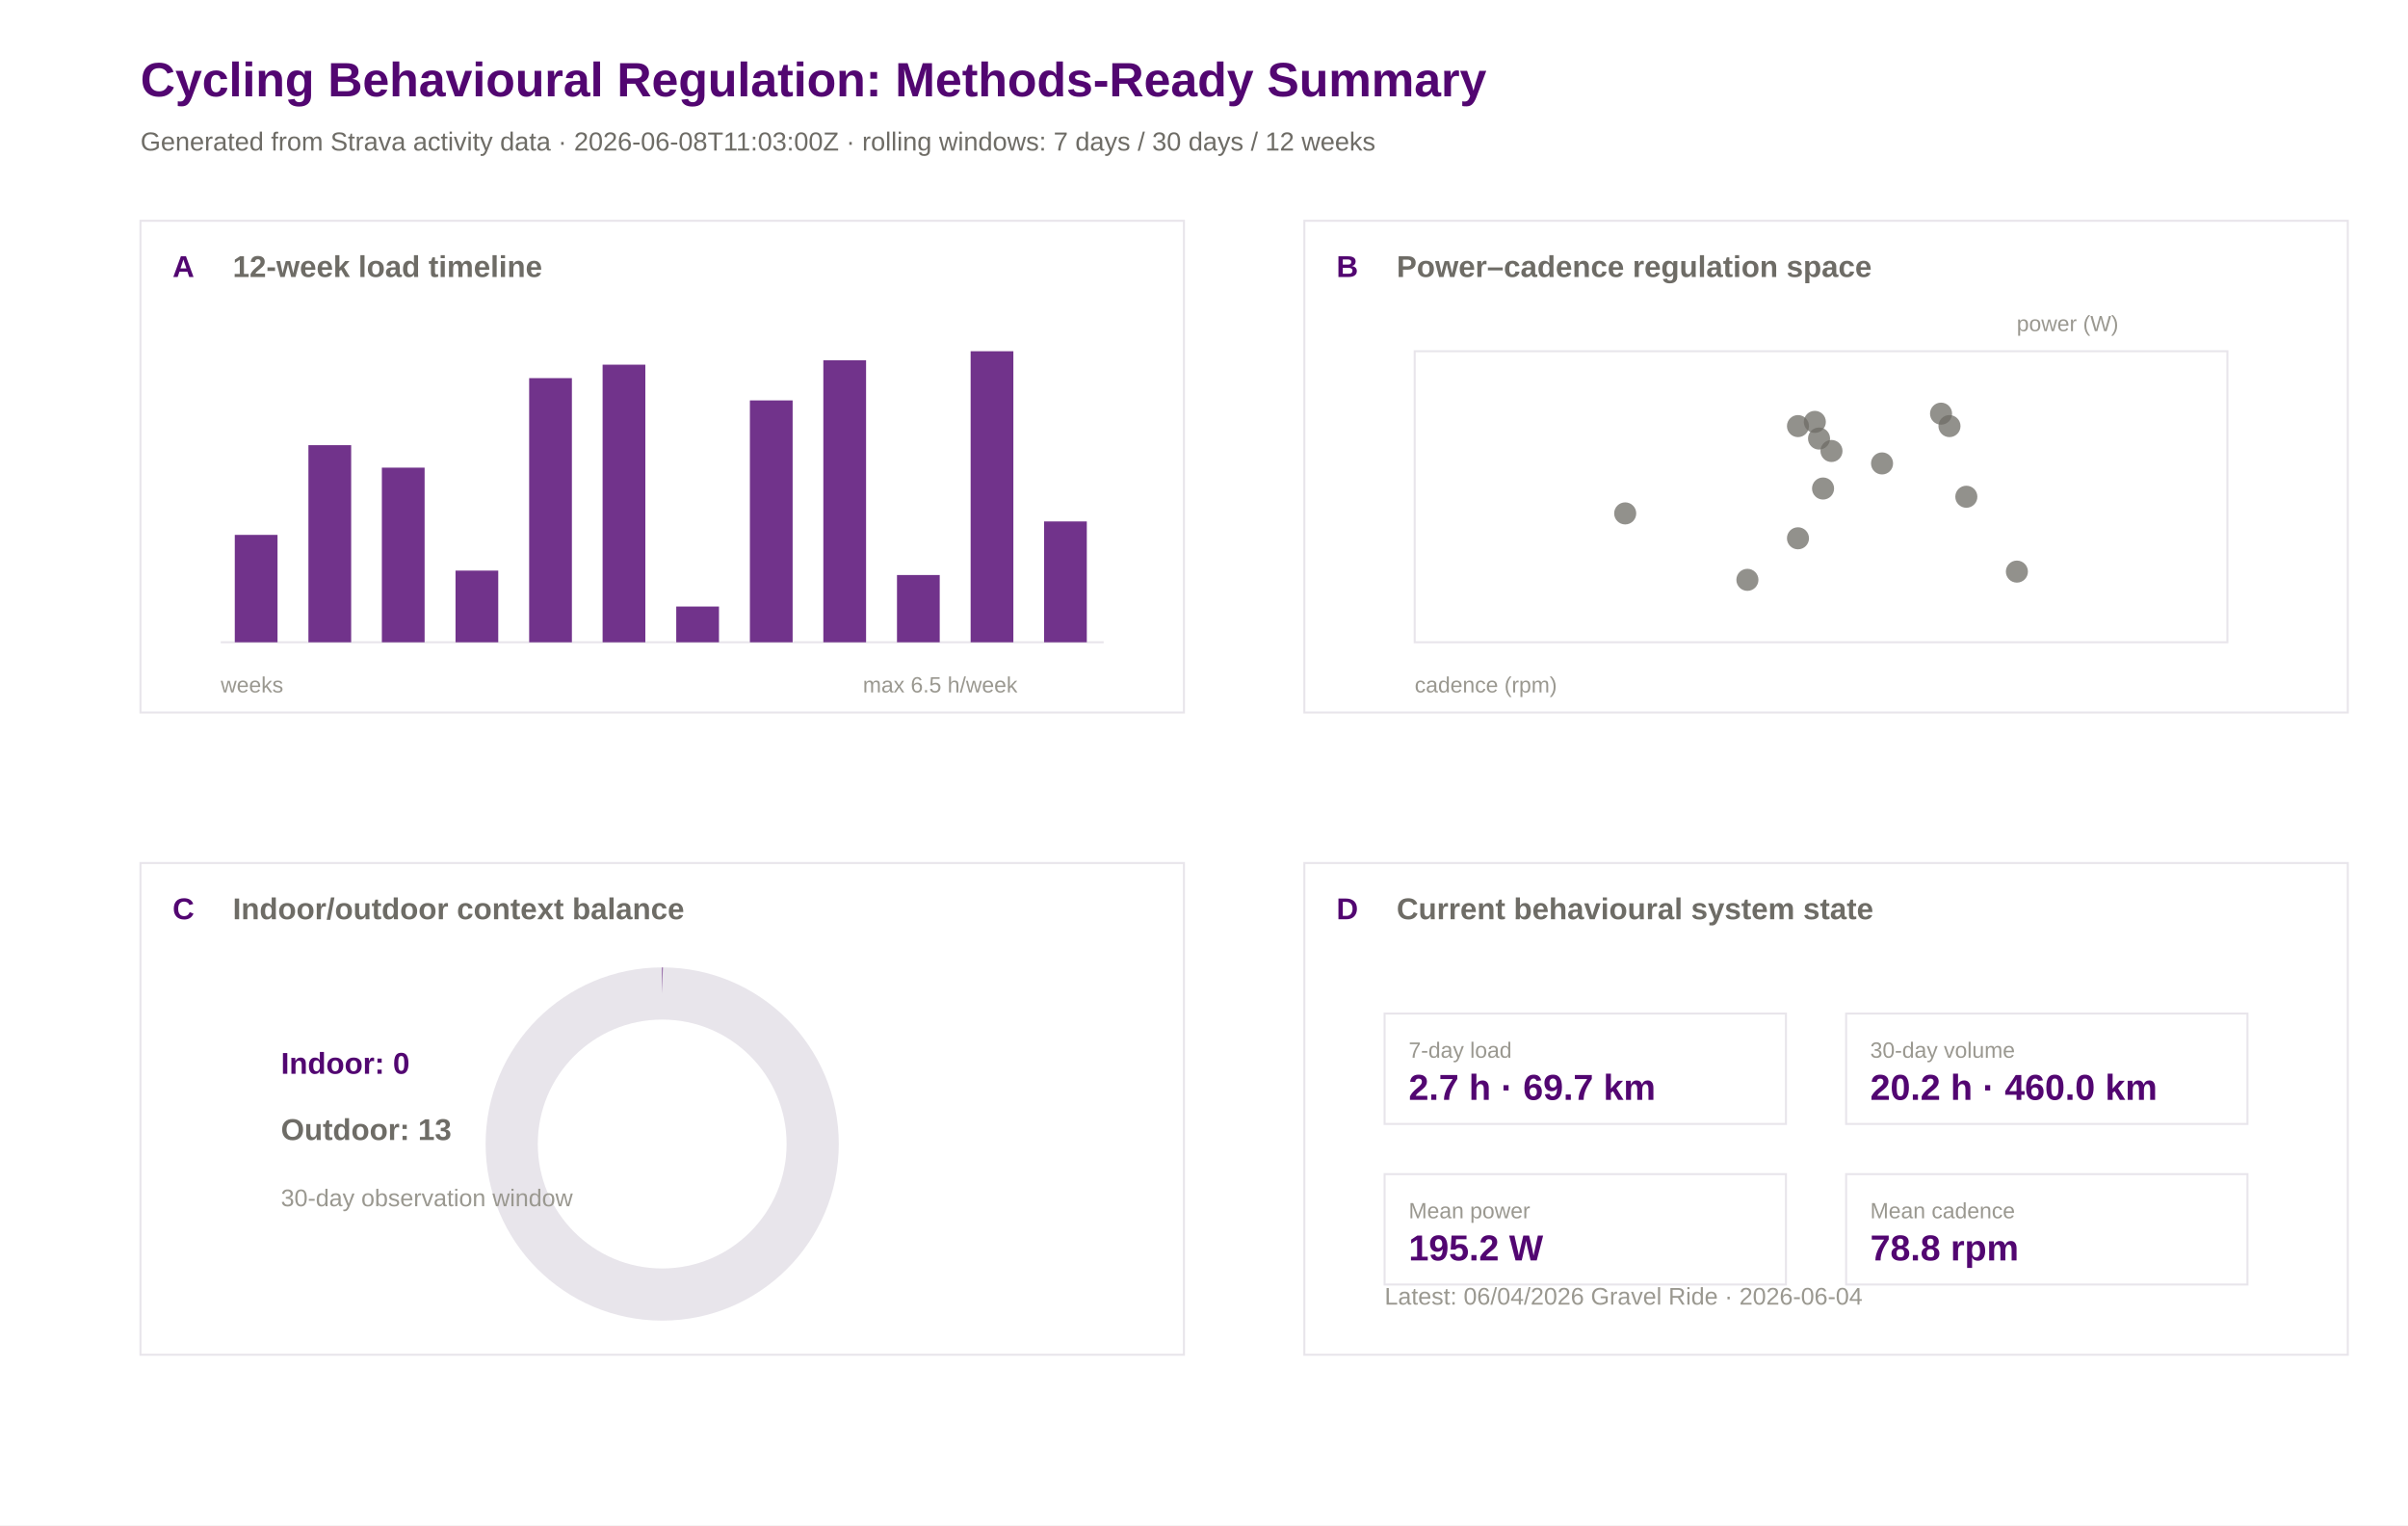
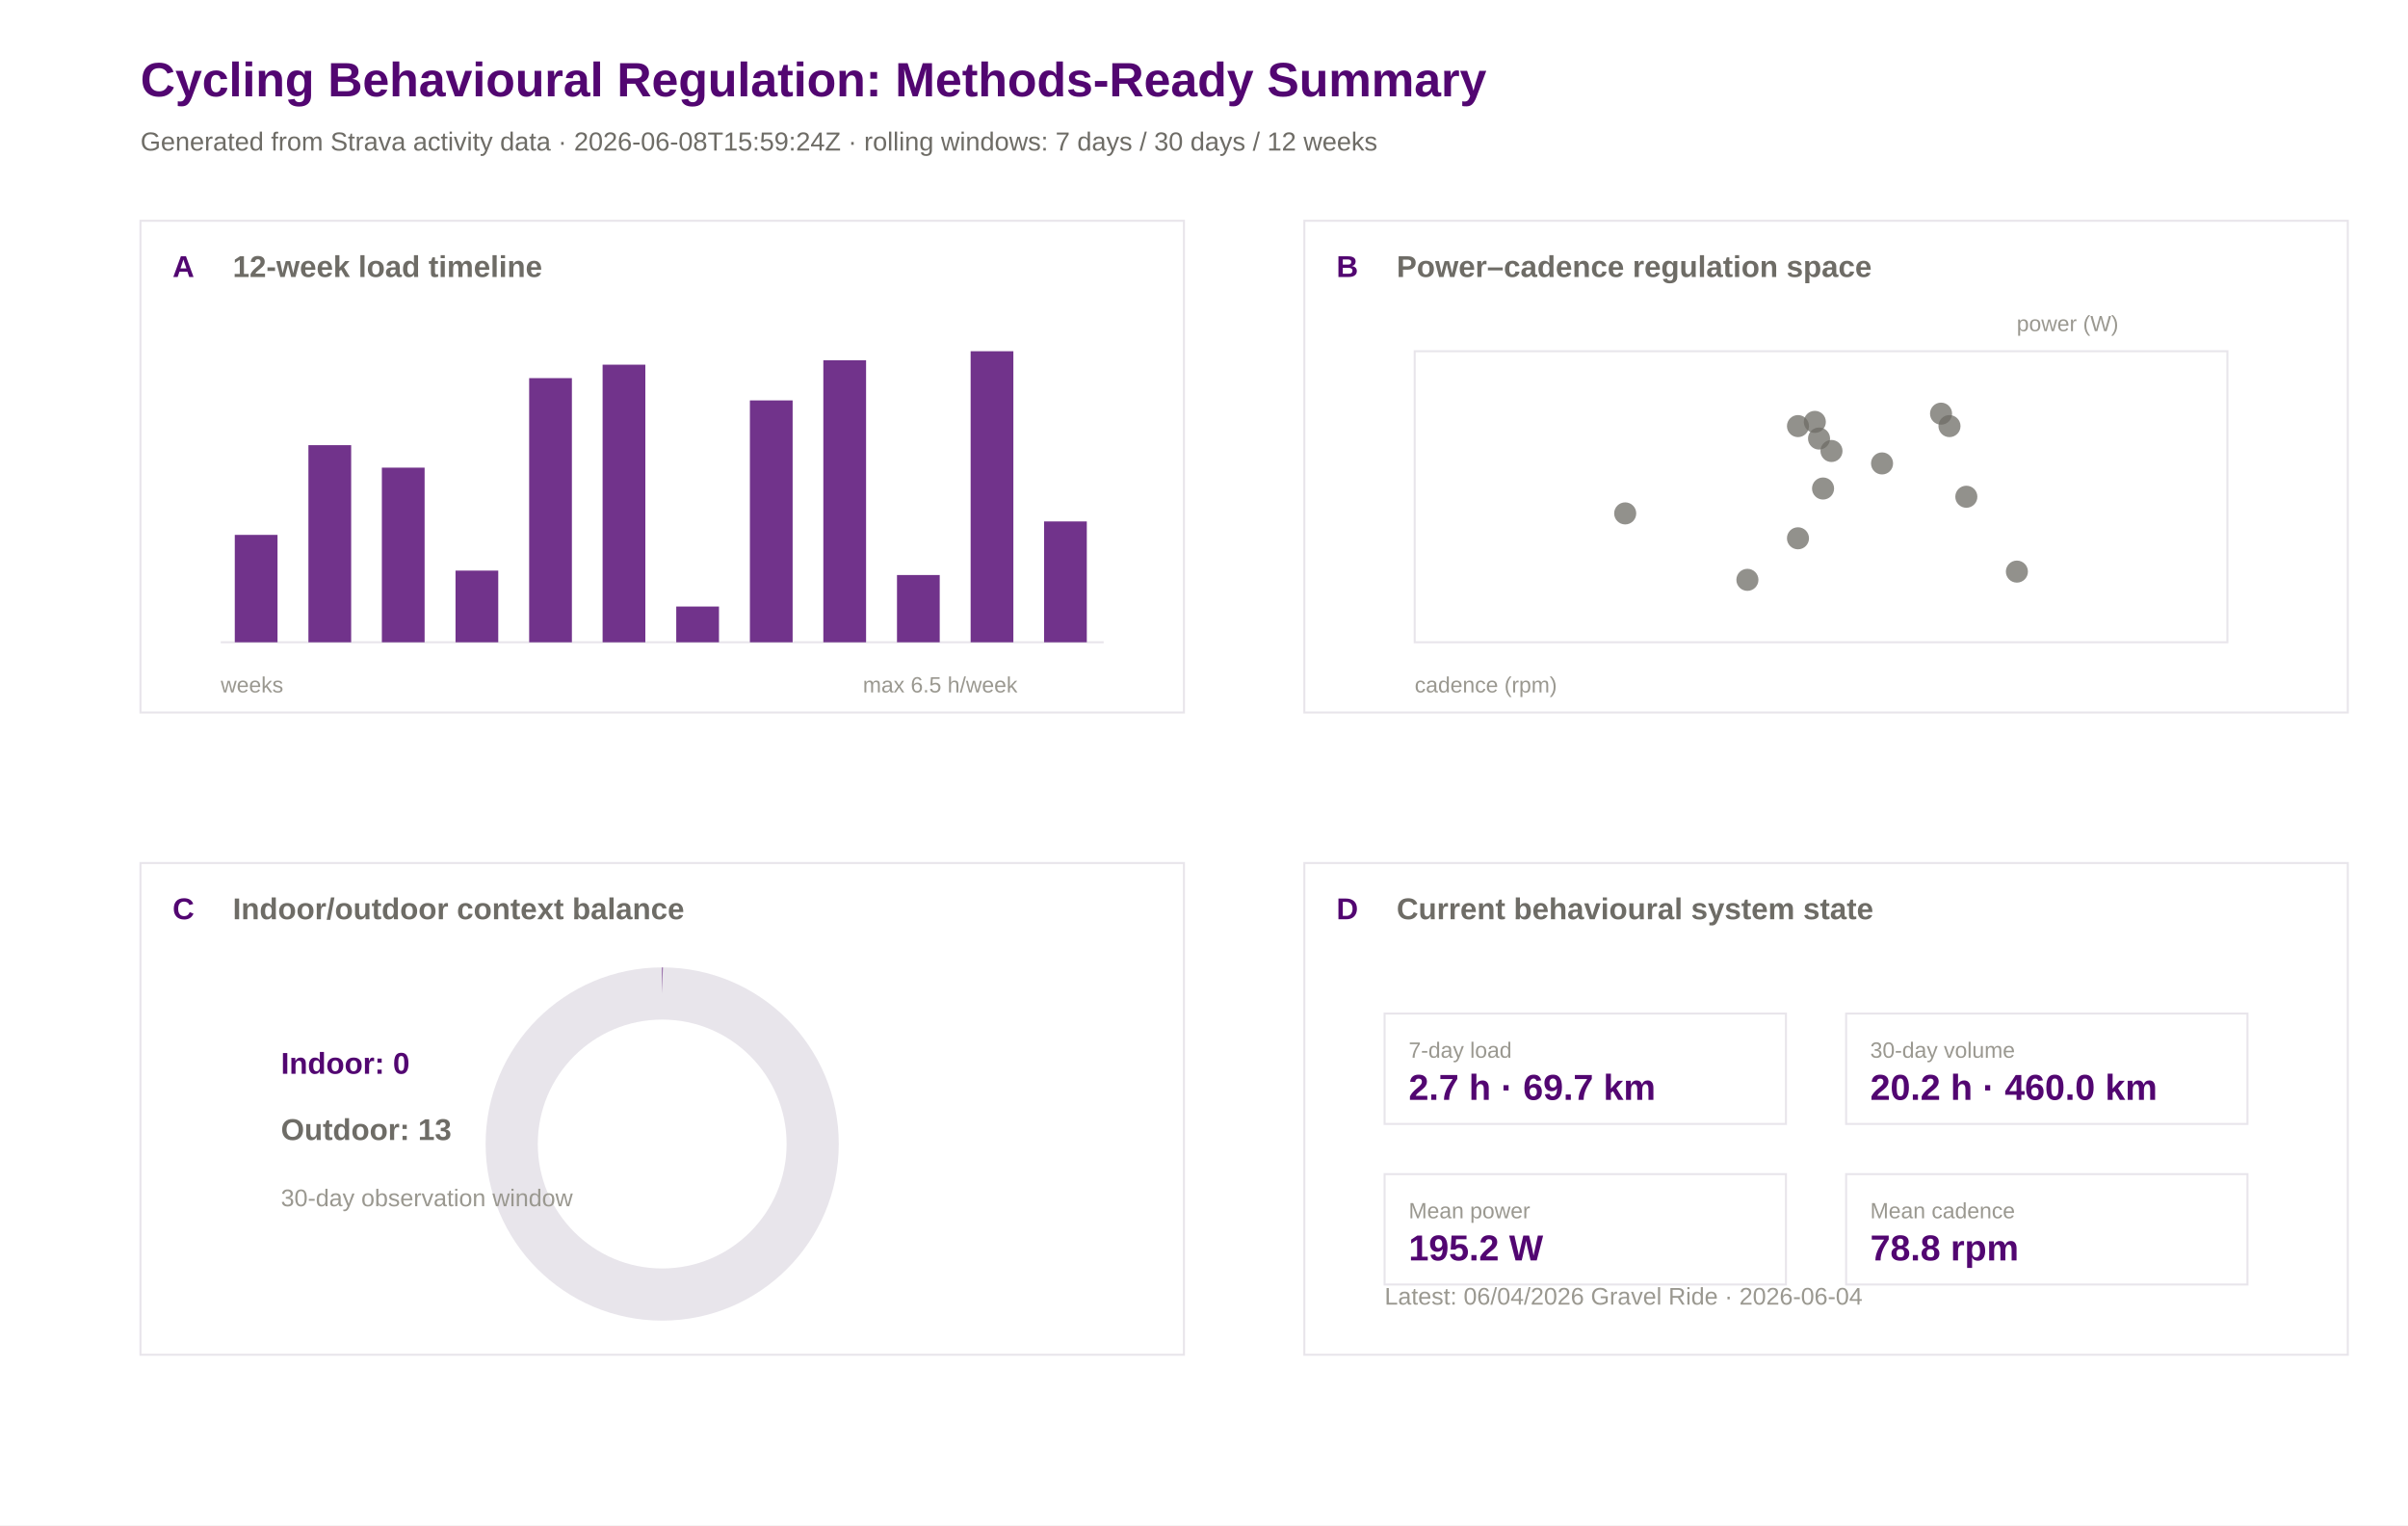
<svg xmlns="http://www.w3.org/2000/svg" width="1200" height="760" viewBox="0 0 1200 760">
  <rect width="100%" height="100%" fill="#ffffff" />
  <text x="70.0" y="48.0" font-family="Arial" font-size="24" font-weight="600" fill="#520671">Cycling Behavioural Regulation: Methods-Ready Summary</text>
-   <text x="70.0" y="75.0" font-family="Arial" font-size="13" font-weight="400" fill="#6e6c66">Generated from Strava activity data · 2026-06-08T11:03:00Z · rolling windows: 7 days / 30 days / 12 weeks</text>
+   <text x="70.0" y="75.0" font-family="Arial" font-size="13" font-weight="400" fill="#6e6c66">Generated from Strava activity data · 2026-06-08T15:59:24Z · rolling windows: 7 days / 30 days / 12 weeks</text>
  <rect x="70" y="110" width="520" height="245" fill="#ffffff" stroke="#e8e5eb" stroke-width="1" />
  <text x="86.0" y="138.0" font-family="Arial" font-size="15" font-weight="600" fill="#520671">A</text>
  <text x="116.0" y="138.0" font-family="Arial" font-size="15" font-weight="600" fill="#6e6c66">12-week load timeline</text>
  <rect x="650" y="110" width="520" height="245" fill="#ffffff" stroke="#e8e5eb" stroke-width="1" />
  <text x="666.0" y="138.0" font-family="Arial" font-size="15" font-weight="600" fill="#520671">B</text>
  <text x="696.0" y="138.0" font-family="Arial" font-size="15" font-weight="600" fill="#6e6c66">Power–cadence regulation space</text>
  <rect x="70" y="430" width="520" height="245" fill="#ffffff" stroke="#e8e5eb" stroke-width="1" />
  <text x="86.0" y="458.0" font-family="Arial" font-size="15" font-weight="600" fill="#520671">C</text>
  <text x="116.0" y="458.0" font-family="Arial" font-size="15" font-weight="600" fill="#6e6c66">Indoor/outdoor context balance</text>
  <rect x="650" y="430" width="520" height="245" fill="#ffffff" stroke="#e8e5eb" stroke-width="1" />
  <text x="666.0" y="458.0" font-family="Arial" font-size="15" font-weight="600" fill="#520671">D</text>
  <text x="696.0" y="458.0" font-family="Arial" font-size="15" font-weight="600" fill="#6e6c66">Current behavioural system state</text>
  <line x1="110" y1="320" x2="550" y2="320" stroke="#e8e5eb" />
  <rect x="117.0" y="266.5" width="21.3" height="53.5" fill="#520671" opacity="0.82" />
  <rect x="153.7" y="221.8" width="21.3" height="98.2" fill="#520671" opacity="0.82" />
  <rect x="190.3" y="233.0" width="21.3" height="87.0" fill="#520671" opacity="0.82" />
  <rect x="227.0" y="284.3" width="21.3" height="35.7" fill="#520671" opacity="0.82" />
  <rect x="263.7" y="188.4" width="21.3" height="131.6" fill="#520671" opacity="0.82" />
  <rect x="300.3" y="181.7" width="21.3" height="138.3" fill="#520671" opacity="0.82" />
  <rect x="337.0" y="302.2" width="21.3" height="17.8" fill="#520671" opacity="0.82" />
  <rect x="373.7" y="199.5" width="21.3" height="120.5" fill="#520671" opacity="0.82" />
  <rect x="410.3" y="179.5" width="21.3" height="140.5" fill="#520671" opacity="0.82" />
  <rect x="447.0" y="286.5" width="21.3" height="33.5" fill="#520671" opacity="0.82" />
  <rect x="483.7" y="175.0" width="21.3" height="145.0" fill="#520671" opacity="0.82" />
  <rect x="520.3" y="259.8" width="21.3" height="60.2" fill="#520671" opacity="0.82" />
  <text x="110.0" y="345.0" font-family="Arial" font-size="11" font-weight="400" fill="#9a9890">weeks</text>
  <text x="430.0" y="345.0" font-family="Arial" font-size="11" font-weight="400" fill="#9a9890">max 6.5 h/week</text>
  <rect x="705" y="175" width="405" height="145" fill="#ffffff" stroke="#e8e5eb" />
  <circle cx="809.9" cy="255.8" r="5.5" fill="#6e6c66" opacity="0.75" />
  <circle cx="870.8" cy="288.9" r="5.5" fill="#6e6c66" opacity="0.75" />
  <circle cx="908.5" cy="243.4" r="5.5" fill="#6e6c66" opacity="0.75" />
  <circle cx="896.0" cy="268.2" r="5.5" fill="#6e6c66" opacity="0.75" />
  <circle cx="1005.1" cy="284.8" r="5.5" fill="#6e6c66" opacity="0.75" />
  <circle cx="971.5" cy="212.3" r="5.5" fill="#6e6c66" opacity="0.75" />
  <circle cx="906.5" cy="218.5" r="5.5" fill="#6e6c66" opacity="0.75" />
  <circle cx="896.0" cy="212.3" r="5.5" fill="#6e6c66" opacity="0.75" />
  <circle cx="937.9" cy="230.9" r="5.5" fill="#6e6c66" opacity="0.75" />
  <circle cx="912.7" cy="224.7" r="5.5" fill="#6e6c66" opacity="0.75" />
  <circle cx="904.4" cy="210.2" r="5.5" fill="#6e6c66" opacity="0.75" />
  <circle cx="979.9" cy="247.5" r="5.5" fill="#6e6c66" opacity="0.75" />
  <circle cx="967.3" cy="206.1" r="5.5" fill="#6e6c66" opacity="0.75" />
  <text x="705.0" y="345.0" font-family="Arial" font-size="11" font-weight="400" fill="#9a9890">cadence (rpm)</text>
  <text x="1005.0" y="165.0" font-family="Arial" font-size="11" font-weight="400" fill="#9a9890">power (W)</text>
  <circle cx="330" cy="570" r="75" fill="none" stroke="#e8e5eb" stroke-width="26" />
  <circle cx="330" cy="570" r="75" fill="none" stroke="#520671" stroke-width="26" stroke-dasharray="0.0 471.2" transform="rotate(-90 330 570)" />
  <text x="140.0" y="535.0" font-family="Arial" font-size="15" font-weight="600" fill="#520671">Indoor: 0</text>
  <text x="140.0" y="568.0" font-family="Arial" font-size="15" font-weight="600" fill="#6e6c66">Outdoor: 13</text>
  <text x="140.0" y="601.0" font-family="Arial" font-size="12" font-weight="400" fill="#9a9890">30-day observation window</text>
  <rect x="690" y="505" width="200" height="55" fill="#ffffff" stroke="#e8e5eb" />
  <text x="702.0" y="527.0" font-family="Arial" font-size="11" font-weight="500" fill="#9a9890">7-day load</text>
  <text x="702.0" y="548.0" font-family="Arial" font-size="18" font-weight="600" fill="#520671">2.7 h · 69.7 km</text>
  <rect x="920" y="505" width="200" height="55" fill="#ffffff" stroke="#e8e5eb" />
  <text x="932.0" y="527.0" font-family="Arial" font-size="11" font-weight="500" fill="#9a9890">30-day volume</text>
  <text x="932.0" y="548.0" font-family="Arial" font-size="18" font-weight="600" fill="#520671">20.2 h · 460.0 km</text>
  <rect x="690" y="585" width="200" height="55" fill="#ffffff" stroke="#e8e5eb" />
  <text x="702.0" y="607.0" font-family="Arial" font-size="11" font-weight="500" fill="#9a9890">Mean power</text>
  <text x="702.0" y="628.0" font-family="Arial" font-size="18" font-weight="600" fill="#520671">195.2 W</text>
  <rect x="920" y="585" width="200" height="55" fill="#ffffff" stroke="#e8e5eb" />
  <text x="932.0" y="607.0" font-family="Arial" font-size="11" font-weight="500" fill="#9a9890">Mean cadence</text>
  <text x="932.0" y="628.0" font-family="Arial" font-size="18" font-weight="600" fill="#520671">78.8 rpm</text>
  <text x="690.0" y="650.0" font-family="Arial" font-size="12" font-weight="400" fill="#9a9890">Latest: 06/04/2026 Gravel Ride · 2026-06-04</text>
</svg>
